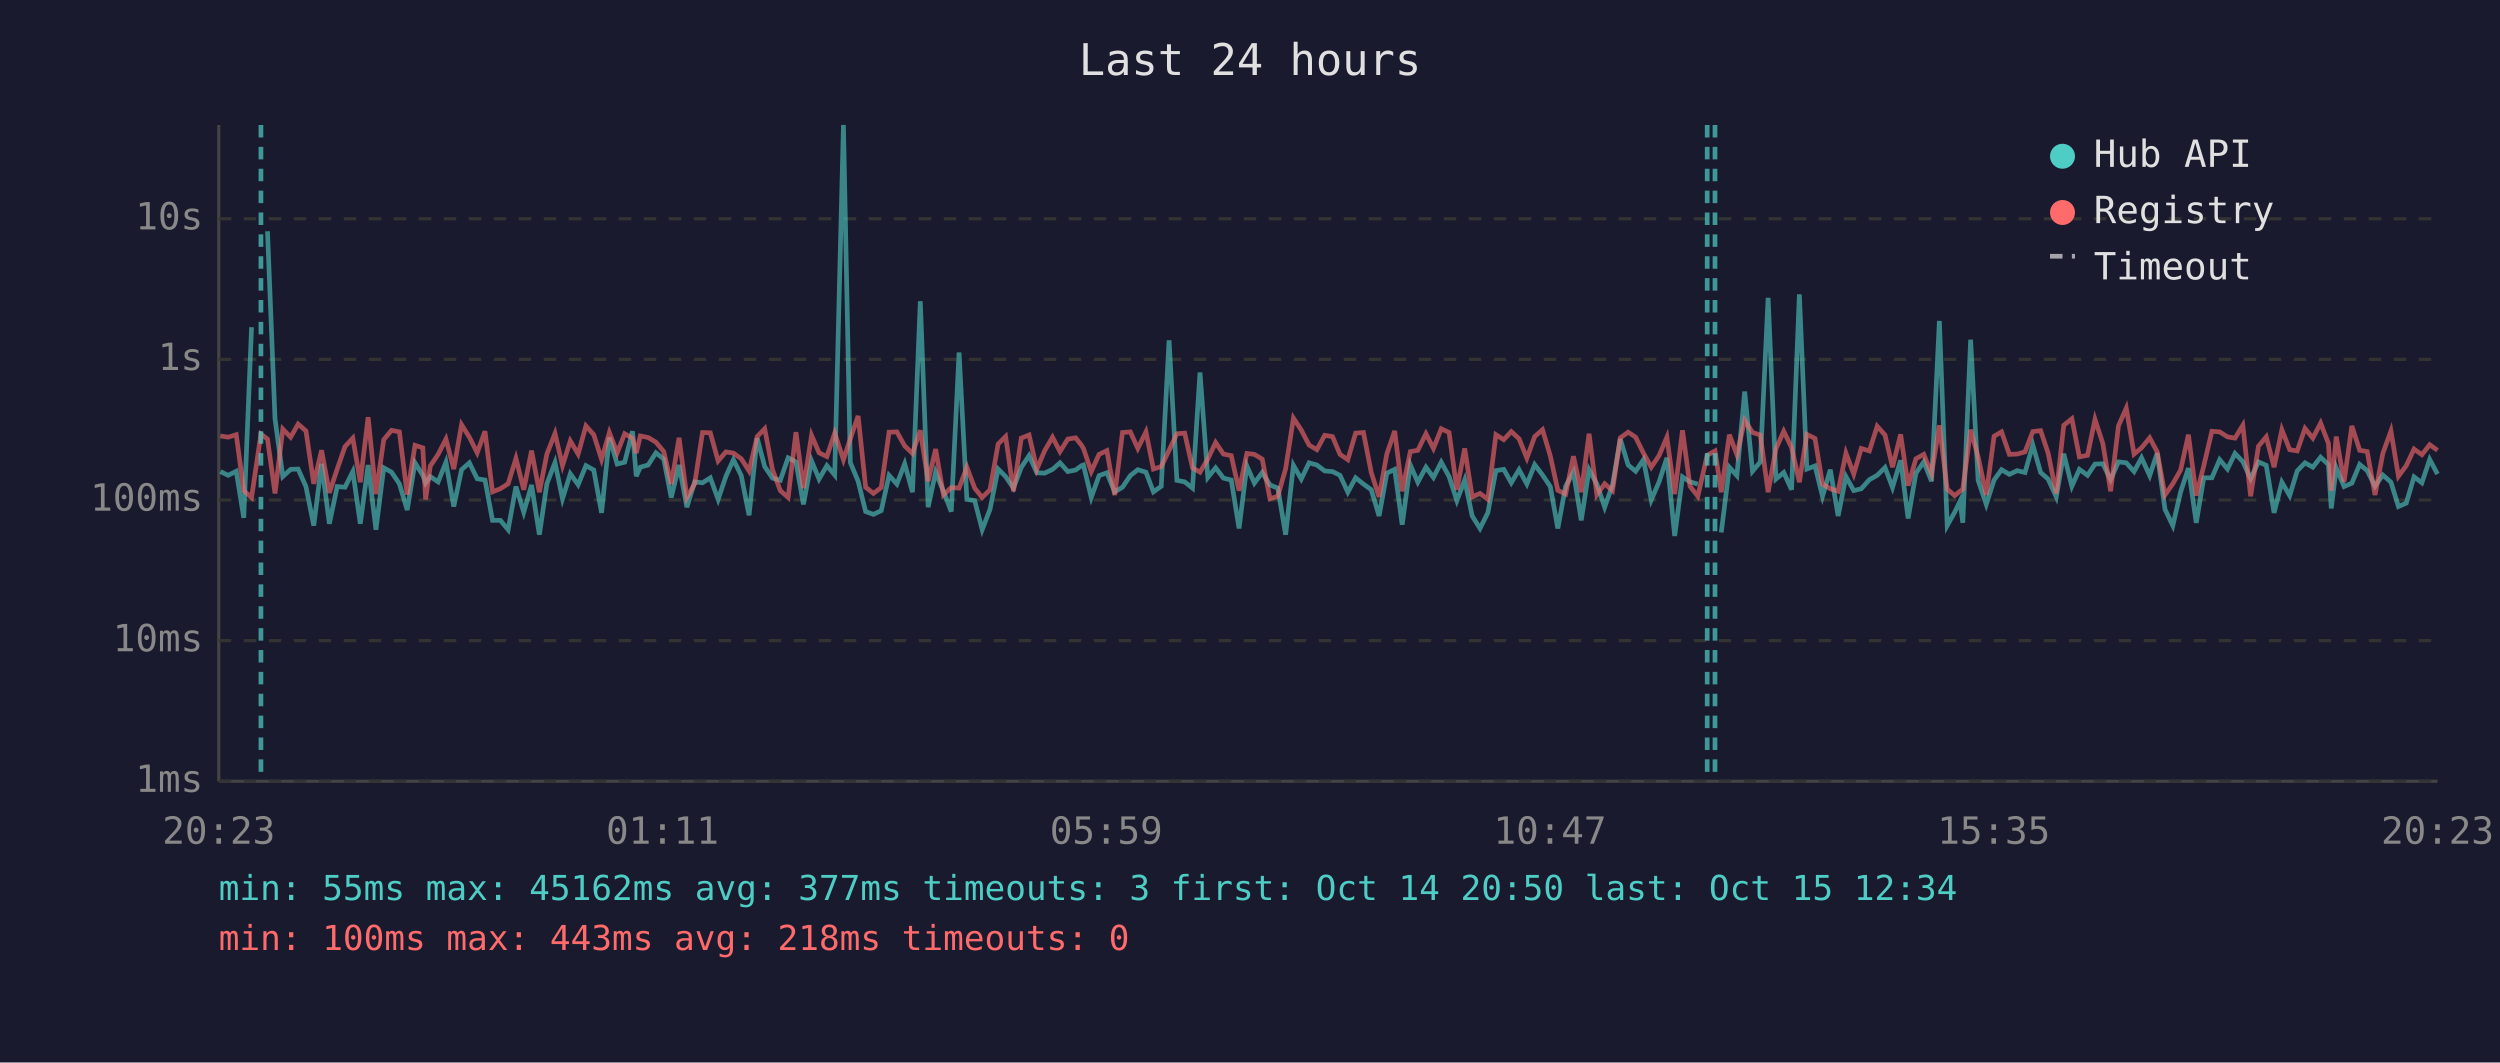
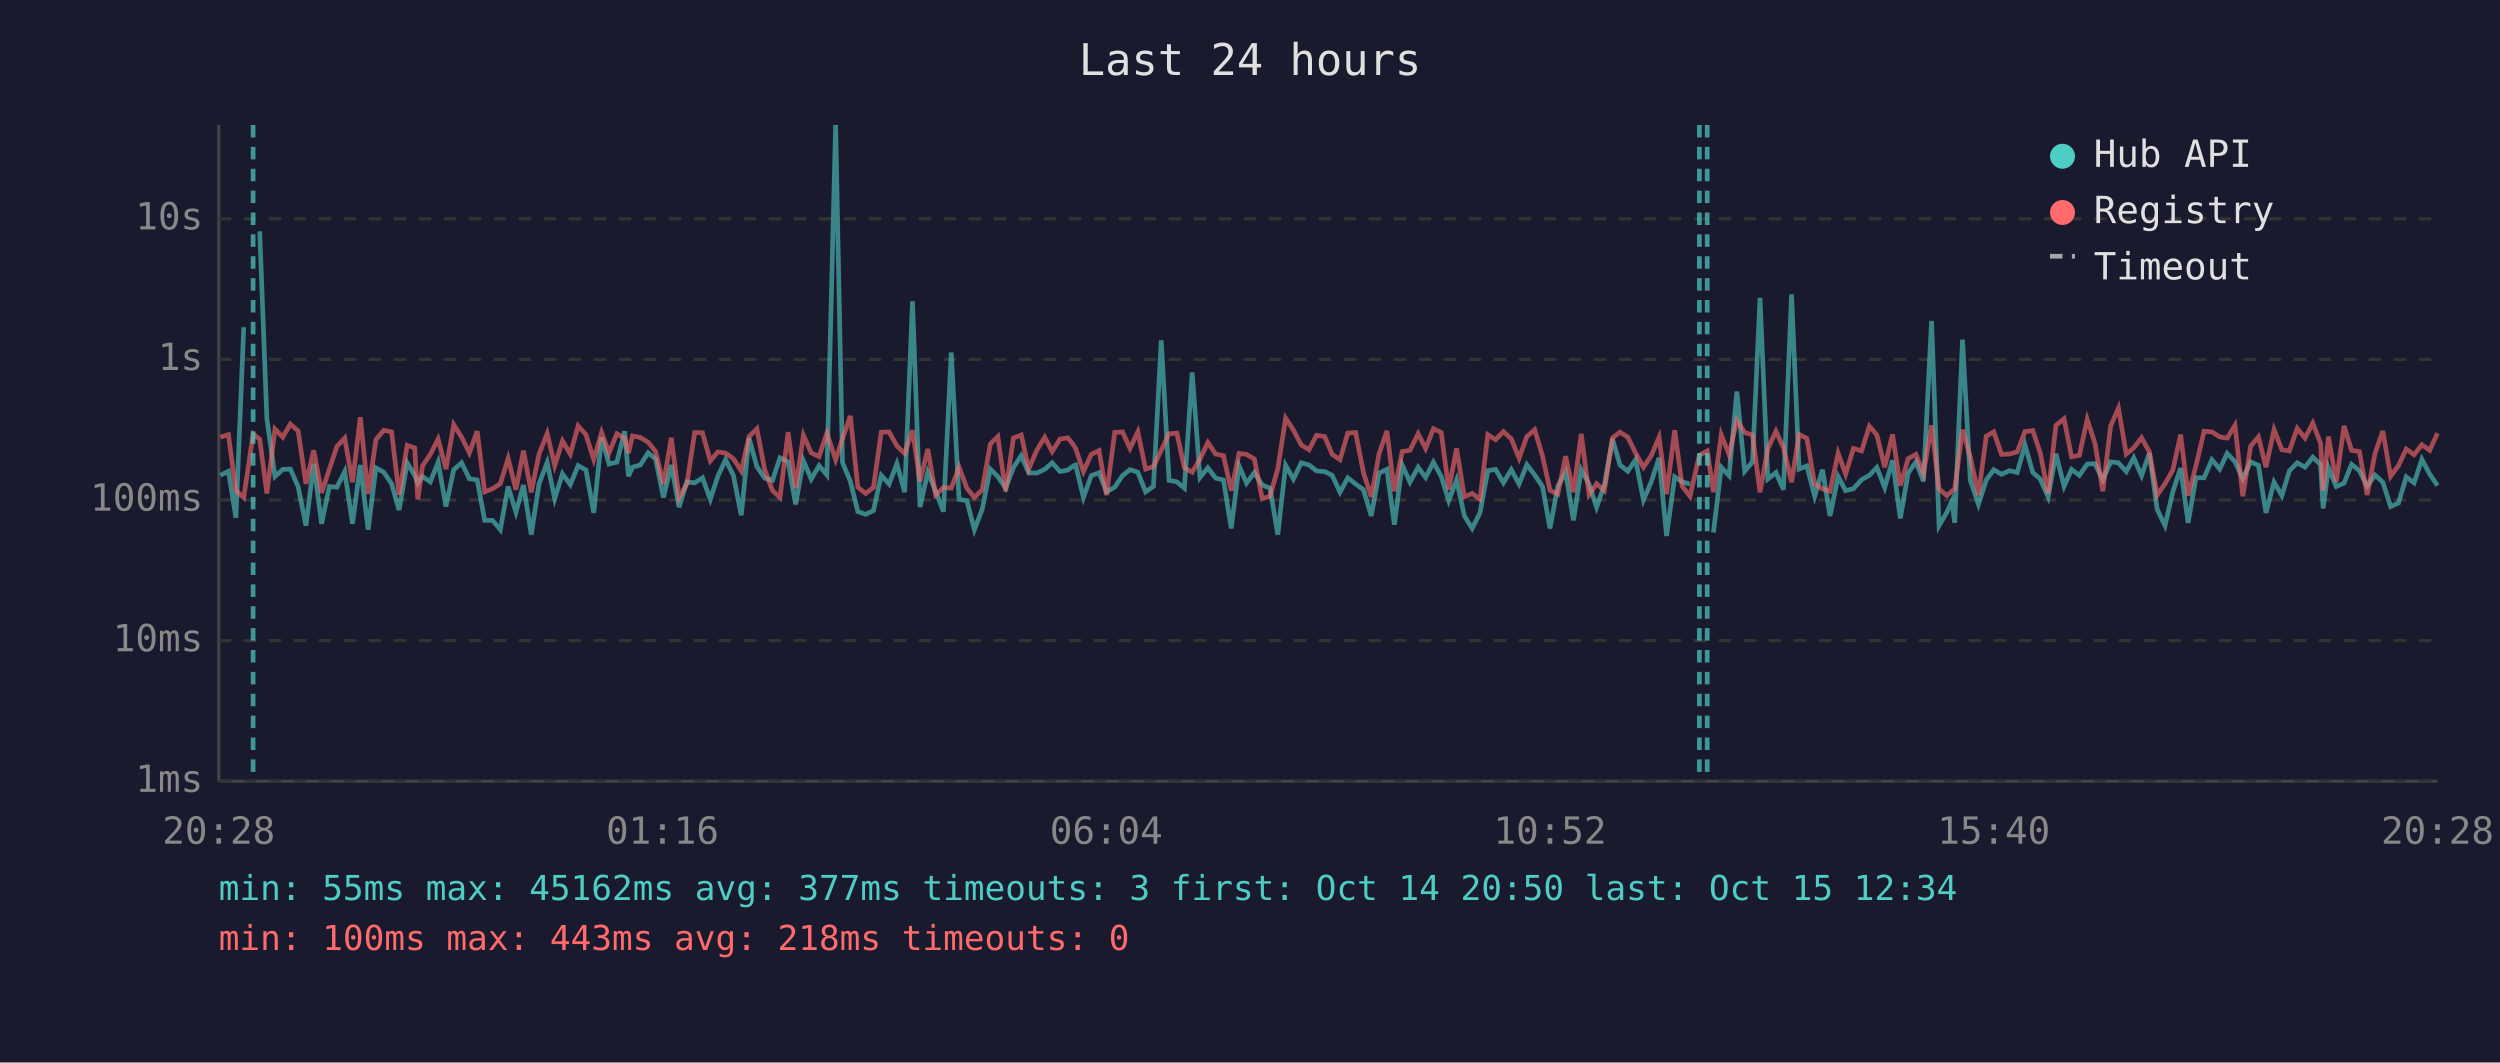
<svg xmlns="http://www.w3.org/2000/svg" viewBox="0 0 800 340" font-family="monospace" font-size="12">
  <rect width="800" height="340" fill="#1a1a2e" />
  <text x="400" y="24" fill="#e0e0e0" font-size="14" text-anchor="middle">Last 24 hours</text>
  <line x1="70" y1="40" x2="70" y2="250" stroke="#444" stroke-width="1" />
  <line x1="70" y1="250" x2="780" y2="250" stroke="#444" stroke-width="1" />
  <line x1="70" y1="250" x2="780" y2="250" stroke="#333" stroke-width="1" stroke-dasharray="4" />
  <text x="65" y="250" fill="#888" text-anchor="end" dominant-baseline="middle">1ms</text>
  <line x1="70" y1="205" x2="780" y2="205" stroke="#333" stroke-width="1" stroke-dasharray="4" />
  <text x="65" y="205" fill="#888" text-anchor="end" dominant-baseline="middle">10ms</text>
  <line x1="70" y1="160" x2="780" y2="160" stroke="#333" stroke-width="1" stroke-dasharray="4" />
  <text x="65" y="160" fill="#888" text-anchor="end" dominant-baseline="middle">100ms</text>
  <line x1="70" y1="115" x2="780" y2="115" stroke="#333" stroke-width="1" stroke-dasharray="4" />
  <text x="65" y="115" fill="#888" text-anchor="end" dominant-baseline="middle">1s</text>
  <line x1="70" y1="70" x2="780" y2="70" stroke="#333" stroke-width="1" stroke-dasharray="4" />
  <text x="65" y="70" fill="#888" text-anchor="end" dominant-baseline="middle">10s</text>
-   <text x="70" y="270" fill="#888" text-anchor="middle">20:23</text>
-   <text x="212" y="270" fill="#888" text-anchor="middle">01:11</text>
-   <text x="354" y="270" fill="#888" text-anchor="middle">05:59</text>
-   <text x="496" y="270" fill="#888" text-anchor="middle">10:47</text>
-   <text x="638" y="270" fill="#888" text-anchor="middle">15:35</text>
-   <text x="780" y="270" fill="#888" text-anchor="middle">20:23</text>
-   <polyline points="70.5,150.9 73.0,152.1 75.6,150.8 78.0,165.7 80.5,104.7" fill="none" stroke="#4ecdc4" stroke-width="1.5" opacity="0.6" />
-   <polyline points="85.6,74.0 88.0,134.0 90.5,152.5 93.0,150.2 95.4,150.1 97.9,155.7 100.4,168.2 102.9,148.4 105.4,167.6 107.9,155.7 110.4,155.9 112.9,150.9 115.3,167.6 117.8,148.8 120.3,169.5 122.8,149.7 125.3,151.1 127.8,154.8 130.3,163.2 132.8,148.1 135.3,152.1 136.2,154.6 137.7,152.5 140.2,154.2 142.7,147.9 145.2,162.1 147.7,150.3 150.2,148.1 152.7,153.2 155.2,153.6 157.6,166.5 160.1,166.5 162.6,169.5 165.1,155.7 167.6,163.9 170.1,155.2 172.6,171.1 175.0,154.8 177.6,148.0 180.0,159.6 182.5,151.6 185.0,155.1 187.5,149.0 190.0,150.4 192.5,164.1 195.0,140.0 197.5,148.5 199.9,147.9 202.4,138.0 203.6,152.4 204.9,149.5 207.4,148.8 209.9,144.9 212.4,146.9 214.8,159.2 217.3,148.8 219.8,162.3 222.3,154.2 224.8,154.5 227.3,152.9 229.8,159.8 232.3,152.4 234.7,147.1 237.2,152.2 239.7,164.9 242.3,140.2 244.7,149.3 247.2,153.0 249.7,153.7 252.2,146.5 254.7,147.8 257.1,161.4 259.7,147.5 262.1,153.3 264.6,149.0 267.1,152.0 269.9,40.0 272.1,148.0 274.6,154.0 277.0,163.7 279.5,164.6 282.0,163.4 284.5,152.1 287.0,154.9 289.5,148.4 292.0,157.5 294.5,96.4 297.0,162.3 299.4,151.1 301.9,157.2 304.4,163.7 306.9,112.8 309.4,159.8 311.9,160.2 314.3,169.5 316.8,163.0 319.4,150.1 321.8,152.5 324.3,156.2 326.8,149.6 329.3,145.8 331.8,151.3 334.3,151.4 336.8,150.2 339.2,148.1 341.7,150.9 344.2,150.4 346.1,149.0 346.7,148.8 349.2,159.2 351.7,152.2 354.2,151.3 356.7,157.4 359.2,155.9 361.7,152.2 364.1,150.3 366.7,151.1 369.1,157.4 371.6,155.6 374.1,108.9 376.6,153.7 379.1,154.2 381.6,156.2 384.0,119.2 386.5,152.8 389.0,149.7 391.5,153.0 394.0,153.6 396.5,169.1 399.0,149.1 401.4,154.6 403.9,151.2 406.4,155.2 408.9,156.2 411.4,171.1 413.9,148.9 416.4,153.3 418.9,148.1 421.4,148.8 423.9,150.7 426.4,150.9 428.8,152.1 431.3,157.5 433.8,152.9 436.3,154.9 438.8,156.7 441.3,165.1 443.8,151.4 446.3,150.2 448.7,167.9 451.3,148.8 453.7,154.3 456.3,149.5 458.7,152.8 461.2,147.9 463.7,152.5 466.2,160.2 468.7,153.6 471.1,165.1 473.6,169.1 476.1,164.1 478.7,150.6 481.2,150.2 483.6,154.5 486.1,150.3 488.6,154.9 491.1,148.7 493.6,152.0 496.1,155.7 498.5,169.1 501.0,155.6 503.5,151.1 506.0,166.5 508.5,150.3 511.0,154.9 513.5,162.3 516.0,155.2 518.5,140.5 521.0,148.8 523.4,150.8 525.9,147.1 528.4,160.0 530.9,154.2 533.4,146.5 535.9,171.5 538.4,152.6 540.8,154.2 543.3,154.9" fill="none" stroke="#4ecdc4" stroke-width="1.5" opacity="0.6" />
-   <polyline points="550.8,170.4 553.4,149.5 555.8,152.2 558.3,125.3 560.8,150.8 563.3,147.8 565.8,95.3 568.3,153.3 570.8,151.2 573.3,156.7 575.8,94.2 578.2,150.1 580.8,149.1 583.2,158.8 585.7,150.3 588.2,165.1 590.7,152.5 593.2,157.0 595.6,156.4 598.2,153.5 600.7,152.1 603.2,149.6 605.6,156.0 608.2,147.3 610.6,165.9 613.1,151.4 615.6,147.8 618.1,154.0 620.6,102.7 623.1,168.2 625.5,163.9 627.2,160.4 628.1,167.3 630.6,108.7 633.0,153.7 635.6,161.4 638.1,153.6 640.5,150.3 643.0,151.8 645.5,150.6 648.0,151.2 650.5,142.4 653.0,151.2 655.4,153.3 658.0,159.0 660.4,145.2 663.0,155.6 665.4,150.2 668.0,152.1 670.4,148.5 672.9,148.4 675.4,153.5 677.9,147.8 680.4,148.1 682.9,150.9 685.3,146.5 687.9,152.2 690.3,145.0 692.8,163.0 695.3,168.2 697.8,157.4 700.3,149.8 702.8,167.3 705.2,152.9 707.8,152.9 710.3,147.1 712.8,150.1 715.2,145.1 717.7,147.7 720.2,153.2 722.7,147.8 725.2,148.9 727.7,164.1 730.2,154.3 732.7,158.6 735.1,150.7 737.6,148.1 740.1,149.5 742.6,146.3 745.1,148.7 746.0,162.7 747.6,149.7 750.1,155.7 752.6,154.6 755.1,148.6 757.5,150.6 760.0,155.6 762.5,152.0 765.1,154.3 767.5,162.1 770.0,161.0 772.5,152.6 775.0,154.5 777.5,147.0 780.0,151.7" fill="none" stroke="#4ecdc4" stroke-width="1.5" opacity="0.6" />
-   <polyline points="70.5,139.5 73.0,139.9 75.6,139.1 78.0,157.0 80.5,159.2 83.5,138.9 85.6,140.5 88.0,157.9 90.5,137.3 93.0,139.9 95.4,135.7 97.9,137.9 100.4,154.8 102.9,144.1 105.4,157.7 107.9,150.1 110.4,142.9 112.9,140.2 115.3,154.3 117.8,133.5 120.3,158.1 122.8,140.7 125.3,137.7 127.8,138.2 130.3,158.3 132.8,142.5 135.3,143.3 136.2,159.8 137.7,149.1 140.2,145.4 142.7,140.5 145.2,150.1 147.7,135.9 150.2,139.9 152.7,144.9 155.2,138.0 157.6,157.4 160.1,156.4 162.6,154.8 165.1,146.7 167.6,156.7 170.1,144.2 172.6,157.5 175.0,145.3 177.6,138.7 180.0,149.0 182.5,141.1 185.0,145.3 187.5,136.3 190.0,139.1 192.5,147.0 195.0,138.4 197.5,144.9 199.9,138.8 202.4,140.2 203.6,145.0 204.9,139.5 207.4,140.0 209.9,141.5 212.4,144.5 214.8,154.9 217.3,140.1 219.8,159.2 222.3,154.8 224.8,138.4 227.3,138.5 229.8,147.5 232.3,144.6 234.7,145.0 237.2,146.8 239.7,150.7 242.3,139.7 244.7,137.2 247.2,150.3 249.7,157.0 252.2,159.2 254.7,138.3 257.1,156.2 259.7,139.3 262.1,144.9 264.6,146.1 267.1,138.6 269.9,147.1 272.1,140.4 274.6,133.1 277.0,155.9 279.5,157.9 282.0,156.0 284.5,138.3 287.0,138.2 289.5,142.7 292.0,145.1 294.5,137.7 297.0,154.0 299.4,143.7 301.9,158.4 304.4,156.0 306.9,156.2 309.4,149.5 311.9,156.2 314.3,159.2 316.8,156.7 319.4,142.1 321.8,139.7 324.3,157.2 326.8,140.2 329.3,139.2 331.8,150.1 334.3,144.2 336.8,139.9 339.2,144.5 341.7,140.5 344.2,140.1 346.1,142.5 346.7,143.5 349.2,150.9 351.7,145.4 354.2,144.2 356.7,158.4 359.2,138.4 361.7,138.2 364.1,143.5 366.7,138.2 369.1,150.1 371.6,149.3 374.1,144.1 376.6,138.8 379.1,138.6 381.6,149.7 384.0,151.1 386.5,146.9 389.0,141.6 391.5,145.3 394.0,145.8 396.5,157.0 399.0,145.1 401.4,145.4 403.9,146.9 406.4,159.6 408.9,158.8 411.4,150.0 413.9,133.8 416.4,137.6 418.9,142.4 421.4,143.9 423.9,139.3 426.4,139.7 428.8,145.4 431.3,147.1 433.8,138.6 436.3,138.4 438.8,151.2 441.3,159.0 443.8,145.2 446.3,137.9 448.7,157.2 451.3,144.5 453.7,144.1 456.3,138.8 458.7,143.5 461.2,137.2 463.7,138.4 466.2,156.7 468.7,143.5 471.1,159.0 473.6,157.9 476.1,159.8 478.7,139.1 481.2,140.7 483.6,138.1 486.1,140.4 488.6,146.6 491.1,139.7 493.6,137.5 496.1,145.9 498.5,156.9 501.0,158.1 503.5,146.0 506.0,157.5 508.5,138.8 511.0,158.3 513.5,154.8 516.0,157.0 518.5,140.1 521.0,138.3 523.4,139.9 525.9,145.0 528.4,149.5 530.9,145.8 533.4,139.9 535.9,158.1 538.4,137.7 540.8,155.6 543.3,158.8 546.3,145.7 548.8,144.3 550.8,157.5 553.4,139.1 555.8,145.5 558.3,134.5 560.8,138.4 563.3,139.2 565.8,157.5 568.3,143.6 570.8,138.0 573.3,143.2 575.8,154.3 578.2,139.0 580.8,140.3 583.2,154.9 585.7,156.4 588.2,157.2 590.7,145.0 593.2,151.7 595.6,143.5 598.2,144.3 600.7,136.4 603.2,139.2 605.6,149.5 608.2,139.0 610.6,155.4 613.1,146.8 615.6,145.4 618.1,151.6 620.6,136.1 623.1,156.5 625.5,158.6 627.2,157.2 628.1,156.5 630.6,137.5 633.0,146.2 635.6,158.4 638.1,139.6 640.5,138.2 643.0,145.4 645.5,145.3 648.0,144.6 650.5,138.1 653.0,137.8 655.4,145.0 658.0,157.9 660.4,136.1 663.0,134.0 665.4,146.2 668.0,145.7 670.4,134.2 672.9,141.9 675.4,157.2 677.9,136.3 680.4,130.6 682.9,145.3 685.3,143.3 687.9,140.1 690.3,144.6 692.8,158.4 695.3,154.8 697.8,150.4 700.3,139.1 702.8,158.6 705.2,149.1 707.8,138.0 710.3,138.2 712.8,139.8 715.2,140.2 717.7,136.1 720.2,158.8 722.7,142.8 725.2,139.8 727.7,149.5 730.2,137.5 732.7,143.9 735.1,144.3 737.6,137.1 740.1,140.2 742.6,135.4 745.1,141.9 746.0,157.0 747.6,139.7 750.1,154.2 752.6,136.3 755.1,144.1 757.5,144.5 760.0,158.4 762.5,145.1 765.1,137.9 767.5,152.4 770.0,149.0 772.5,143.7 775.0,145.5 777.5,142.3 780.0,144.1" fill="none" stroke="#ff6b6b" stroke-width="1.5" opacity="0.6" />
-   <line x1="83.5" y1="40" x2="83.5" y2="250" stroke="#4ecdc4" stroke-width="1.5" stroke-dasharray="4,3" opacity="0.7" />
+   <text x="70" y="270" fill="#888" text-anchor="middle">20:28</text>
+   <text x="212" y="270" fill="#888" text-anchor="middle">01:16</text>
+   <text x="354" y="270" fill="#888" text-anchor="middle">06:04</text>
+   <text x="496" y="270" fill="#888" text-anchor="middle">10:52</text>
+   <text x="638" y="270" fill="#888" text-anchor="middle">15:40</text>
+   <text x="780" y="270" fill="#888" text-anchor="middle">20:28</text>
+   <polyline points="70.5,152.1 73.1,150.8 75.5,165.7 78.0,104.7" fill="none" stroke="#4ecdc4" stroke-width="1.5" opacity="0.6" />
+   <polyline points="83.1,74.0 85.4,134.0 88.0,152.5 90.5,150.2 92.9,150.1 95.4,155.7 97.9,168.2 100.4,148.4 102.9,167.6 105.4,155.7 107.8,155.9 110.3,150.9 112.8,167.6 115.3,148.8 117.8,169.5 120.3,149.7 122.8,151.1 125.3,154.8 127.7,163.2 130.3,148.1 132.7,152.1 133.7,154.6 135.2,152.5 137.7,154.2 140.2,147.9 142.7,162.1 145.2,150.3 147.7,148.1 150.2,153.2 152.7,153.6 155.1,166.5 157.6,166.5 160.1,169.5 162.6,155.7 165.1,163.9 167.5,155.2 170.0,171.1 172.5,154.8 175.1,148.0 177.5,159.6 180.0,151.6 182.5,155.1 185.0,149.0 187.5,150.4 190.0,164.1 192.5,140.0 194.9,148.5 197.4,147.9 199.9,138.0 201.1,152.4 202.4,149.5 204.9,148.8 207.4,144.9 209.8,146.9 212.3,159.2 214.8,148.8 217.3,162.3 219.8,154.2 222.3,154.5 224.8,152.9 227.3,159.8 229.7,152.4 232.2,147.1 234.7,152.2 237.2,164.9 239.7,140.2 242.2,149.3 244.7,153.0 247.2,153.7 249.6,146.5 252.2,147.8 254.6,161.4 257.1,147.5 259.6,153.3 262.1,149.0 264.6,152.0 267.4,40.0 269.6,148.0 272.1,154.0 274.5,163.7 277.0,164.6 279.5,163.4 282.0,152.1 284.5,154.9 287.0,148.4 289.5,157.5 292.0,96.4 294.4,162.3 296.9,151.1 299.4,157.2 301.9,163.7 304.4,112.8 306.9,159.8 309.4,160.2 311.8,169.5 314.3,163.0 316.9,150.1 319.3,152.5 321.8,156.2 324.3,149.6 326.8,145.8 329.2,151.3 331.7,151.4 334.3,150.2 336.7,148.1 339.2,150.9 341.7,150.4 343.6,149.0 344.2,148.8 346.7,159.2 349.2,152.2 351.7,151.3 354.1,157.4 356.7,155.9 359.2,152.2 361.6,150.3 364.1,151.1 366.6,157.4 369.1,155.6 371.6,108.9 374.1,153.7 376.6,154.2 379.0,156.2 381.5,119.2 384.0,152.8 386.5,149.7 389.0,153.0 391.5,153.6 394.0,169.1 396.5,149.1 398.9,154.6 401.4,151.2 403.9,155.2 406.4,156.2 408.9,171.1 411.4,148.9 413.9,153.3 416.4,148.1 418.9,148.8 421.3,150.7 423.9,150.9 426.3,152.1 428.8,157.5 431.3,152.9 433.8,154.9 436.3,156.7 438.8,165.1 441.3,151.4 443.8,150.2 446.2,167.9 448.7,148.8 451.2,154.3 453.8,149.5 456.2,152.8 458.7,147.9 461.2,152.5 463.6,160.2 466.1,153.6 468.6,165.1 471.1,169.1 473.6,164.1 476.1,150.6 478.6,150.2 481.1,154.5 483.6,150.3 486.1,154.9 488.6,148.7 491.1,152.0 493.6,155.7 496.0,169.1 498.5,155.6 501.0,151.1 503.5,166.5 506.0,150.3 508.5,154.9 510.9,162.3 513.4,155.2 516.0,140.5 518.4,148.8 520.9,150.8 523.4,147.1 525.9,160.0 528.4,154.2 530.9,146.5 533.3,171.5 535.9,152.6 538.3,154.2 540.8,154.9" fill="none" stroke="#4ecdc4" stroke-width="1.5" opacity="0.6" />
+   <polyline points="548.3,170.4 550.8,149.5 553.3,152.2 555.8,125.3 558.3,150.8 560.8,147.8 563.2,95.3 565.7,153.3 568.3,151.2 570.7,156.7 573.3,94.2 575.7,150.1 578.2,149.1 580.7,158.8 583.2,150.3 585.6,165.1 588.2,152.5 590.6,157.0 593.1,156.4 595.7,153.5 598.2,152.1 600.6,149.6 603.1,156.0 605.6,147.3 608.1,165.9 610.6,151.4 613.1,147.8 615.5,154.0 618.1,102.7 620.5,168.2 623.0,163.9 624.6,160.4 625.5,167.3 628.0,108.7 630.5,153.7 633.1,161.4 635.6,153.6 638.0,150.3 640.5,151.8 643.0,150.6 645.5,151.2 648.0,142.4 650.5,151.2 652.9,153.3 655.4,159.0 657.9,145.2 660.5,155.6 662.9,150.2 665.4,152.1 667.9,148.5 670.4,148.4 672.9,153.5 675.4,147.8 677.9,148.1 680.4,150.9 682.8,146.5 685.3,152.2 687.8,145.0 690.3,163.0 692.8,168.2 695.3,157.4 697.8,149.8 700.2,167.3 702.7,152.9 705.3,152.9 707.8,147.1 710.3,150.1 712.7,145.1 715.2,147.7 717.7,153.2 720.2,147.8 722.7,148.9 725.1,164.1 727.7,154.3 730.2,158.6 732.6,150.7 735.1,148.1 737.6,149.5 740.1,146.3 742.6,148.7 743.4,162.7 745.1,149.7 747.6,155.7 750.1,154.6 752.5,148.6 755.0,150.6 757.5,155.6 760.0,152.0 762.5,154.3 765.0,162.1 767.5,161.0 770.0,152.6 772.5,154.5 775.0,147.0 777.5,151.7 780.0,155.4" fill="none" stroke="#4ecdc4" stroke-width="1.5" opacity="0.6" />
+   <polyline points="70.5,139.9 73.1,139.1 75.5,157.0 78.0,159.2 81.0,138.9 83.1,140.5 85.4,157.9 88.0,137.3 90.5,139.9 92.9,135.7 95.4,137.9 97.9,154.8 100.4,144.1 102.9,157.7 105.4,150.1 107.8,142.9 110.3,140.2 112.8,154.3 115.3,133.5 117.8,158.1 120.3,140.7 122.8,137.7 125.3,138.2 127.7,158.3 130.3,142.5 132.7,143.3 133.7,159.8 135.2,149.1 137.7,145.4 140.2,140.5 142.7,150.1 145.2,135.9 147.7,139.9 150.2,144.9 152.7,138.0 155.1,157.4 157.6,156.4 160.1,154.8 162.6,146.7 165.1,156.7 167.5,144.2 170.0,157.5 172.5,145.3 175.1,138.7 177.5,149.0 180.0,141.1 182.5,145.3 185.0,136.3 187.5,139.1 190.0,147.0 192.5,138.4 194.9,144.9 197.4,138.8 199.9,140.2 201.1,145.0 202.4,139.5 204.9,140.0 207.4,141.5 209.8,144.5 212.3,154.9 214.8,140.1 217.3,159.2 219.8,154.8 222.3,138.4 224.8,138.5 227.3,147.5 229.7,144.6 232.2,145.0 234.7,146.8 237.2,150.7 239.7,139.7 242.2,137.2 244.7,150.3 247.2,157.0 249.6,159.2 252.2,138.3 254.6,156.2 257.1,139.3 259.6,144.9 262.1,146.1 264.6,138.6 267.4,147.1 269.6,140.4 272.1,133.1 274.5,155.9 277.0,157.9 279.5,156.0 282.0,138.3 284.5,138.2 287.0,142.7 289.5,145.1 292.0,137.7 294.4,154.0 296.9,143.7 299.4,158.4 301.9,156.0 304.4,156.2 306.9,149.5 309.4,156.2 311.8,159.2 314.3,156.7 316.9,142.1 319.3,139.7 321.8,157.2 324.3,140.2 326.8,139.2 329.2,150.1 331.7,144.2 334.3,139.9 336.7,144.5 339.2,140.5 341.7,140.1 343.6,142.5 344.2,143.5 346.7,150.9 349.2,145.4 351.7,144.2 354.1,158.4 356.7,138.4 359.2,138.2 361.6,143.5 364.1,138.2 366.6,150.1 369.1,149.3 371.6,144.1 374.1,138.8 376.6,138.6 379.0,149.7 381.5,151.1 384.0,146.9 386.5,141.6 389.0,145.3 391.5,145.8 394.0,157.0 396.5,145.1 398.9,145.4 401.4,146.9 403.9,159.6 406.4,158.8 408.9,150.0 411.4,133.8 413.9,137.6 416.4,142.4 418.9,143.9 421.3,139.3 423.9,139.7 426.3,145.4 428.8,147.1 431.3,138.6 433.8,138.4 436.3,151.2 438.8,159.0 441.3,145.2 443.8,137.9 446.2,157.2 448.7,144.5 451.2,144.1 453.8,138.8 456.2,143.5 458.7,137.2 461.2,138.4 463.6,156.7 466.1,143.5 468.6,159.0 471.1,157.9 473.6,159.8 476.1,139.1 478.6,140.7 481.1,138.1 483.6,140.4 486.1,146.6 488.6,139.7 491.1,137.5 493.6,145.9 496.0,156.9 498.5,158.1 501.0,146.0 503.5,157.5 506.0,138.8 508.5,158.3 510.9,154.8 513.4,157.0 516.0,140.1 518.4,138.3 520.9,139.9 523.4,145.0 525.9,149.5 528.4,145.8 530.9,139.9 533.3,158.1 535.9,137.7 538.3,155.6 540.8,158.8 543.8,145.7 546.3,144.3 548.3,157.5 550.8,139.1 553.3,145.5 555.8,134.5 558.3,138.4 560.8,139.2 563.2,157.5 565.7,143.6 568.3,138.0 570.7,143.2 573.3,154.3 575.7,139.0 578.2,140.3 580.7,154.9 583.2,156.4 585.6,157.2 588.2,145.0 590.6,151.7 593.1,143.5 595.7,144.3 598.2,136.4 600.6,139.2 603.1,149.5 605.6,139.0 608.1,155.4 610.6,146.8 613.1,145.4 615.5,151.6 618.1,136.1 620.5,156.5 623.0,158.6 624.6,157.2 625.5,156.5 628.0,137.5 630.5,146.2 633.1,158.4 635.6,139.6 638.0,138.2 640.5,145.4 643.0,145.3 645.5,144.6 648.0,138.1 650.5,137.8 652.9,145.0 655.4,157.9 657.9,136.1 660.5,134.0 662.9,146.2 665.4,145.7 667.9,134.2 670.4,141.9 672.9,157.2 675.4,136.3 677.9,130.6 680.4,145.3 682.8,143.3 685.3,140.1 687.8,144.6 690.3,158.4 692.8,154.8 695.3,150.4 697.8,139.1 700.2,158.6 702.7,149.1 705.3,138.0 707.8,138.2 710.3,139.8 712.7,140.2 715.2,136.1 717.7,158.8 720.2,142.8 722.7,139.8 725.1,149.5 727.7,137.5 730.2,143.9 732.6,144.3 735.1,137.1 737.6,140.2 740.1,135.4 742.6,141.9 743.4,157.0 745.1,139.7 747.6,154.2 750.1,136.3 752.5,144.1 755.0,144.5 757.5,158.4 760.0,145.1 762.5,137.9 765.0,152.4 767.5,149.0 770.0,143.7 772.5,145.5 775.0,142.3 777.5,144.1 780.0,138.6" fill="none" stroke="#ff6b6b" stroke-width="1.5" opacity="0.6" />
+   <line x1="81.0" y1="40" x2="81.0" y2="250" stroke="#4ecdc4" stroke-width="1.5" stroke-dasharray="4,3" opacity="0.7" />
+   <line x1="543.8" y1="40" x2="543.8" y2="250" stroke="#4ecdc4" stroke-width="1.5" stroke-dasharray="4,3" opacity="0.7" />
  <line x1="546.3" y1="40" x2="546.3" y2="250" stroke="#4ecdc4" stroke-width="1.5" stroke-dasharray="4,3" opacity="0.7" />
-   <line x1="548.8" y1="40" x2="548.8" y2="250" stroke="#4ecdc4" stroke-width="1.5" stroke-dasharray="4,3" opacity="0.7" />
  <circle cx="660" cy="50" r="4" fill="#4ecdc4" />
  <text x="670" y="50" fill="#e0e0e0" dominant-baseline="middle">Hub API</text>
  <circle cx="660" cy="68" r="4" fill="#ff6b6b" />
  <text x="670" y="68" fill="#e0e0e0" dominant-baseline="middle">Registry</text>
  <line x1="656" y1="82" x2="664" y2="82" stroke="#e0e0e0" stroke-width="1.5" stroke-dasharray="4,3" opacity="0.7" />
  <text x="670" y="86" fill="#e0e0e0" dominant-baseline="middle">Timeout</text>
  <text x="70" y="288" fill="#4ecdc4" font-size="11">min: 55ms  max: 45162ms  avg: 377ms  timeouts: 3  first: Oct 14 20:50  last: Oct 15 12:34</text>
  <text x="70" y="304" fill="#ff6b6b" font-size="11">min: 100ms  max: 443ms  avg: 218ms  timeouts: 0</text>
</svg>
